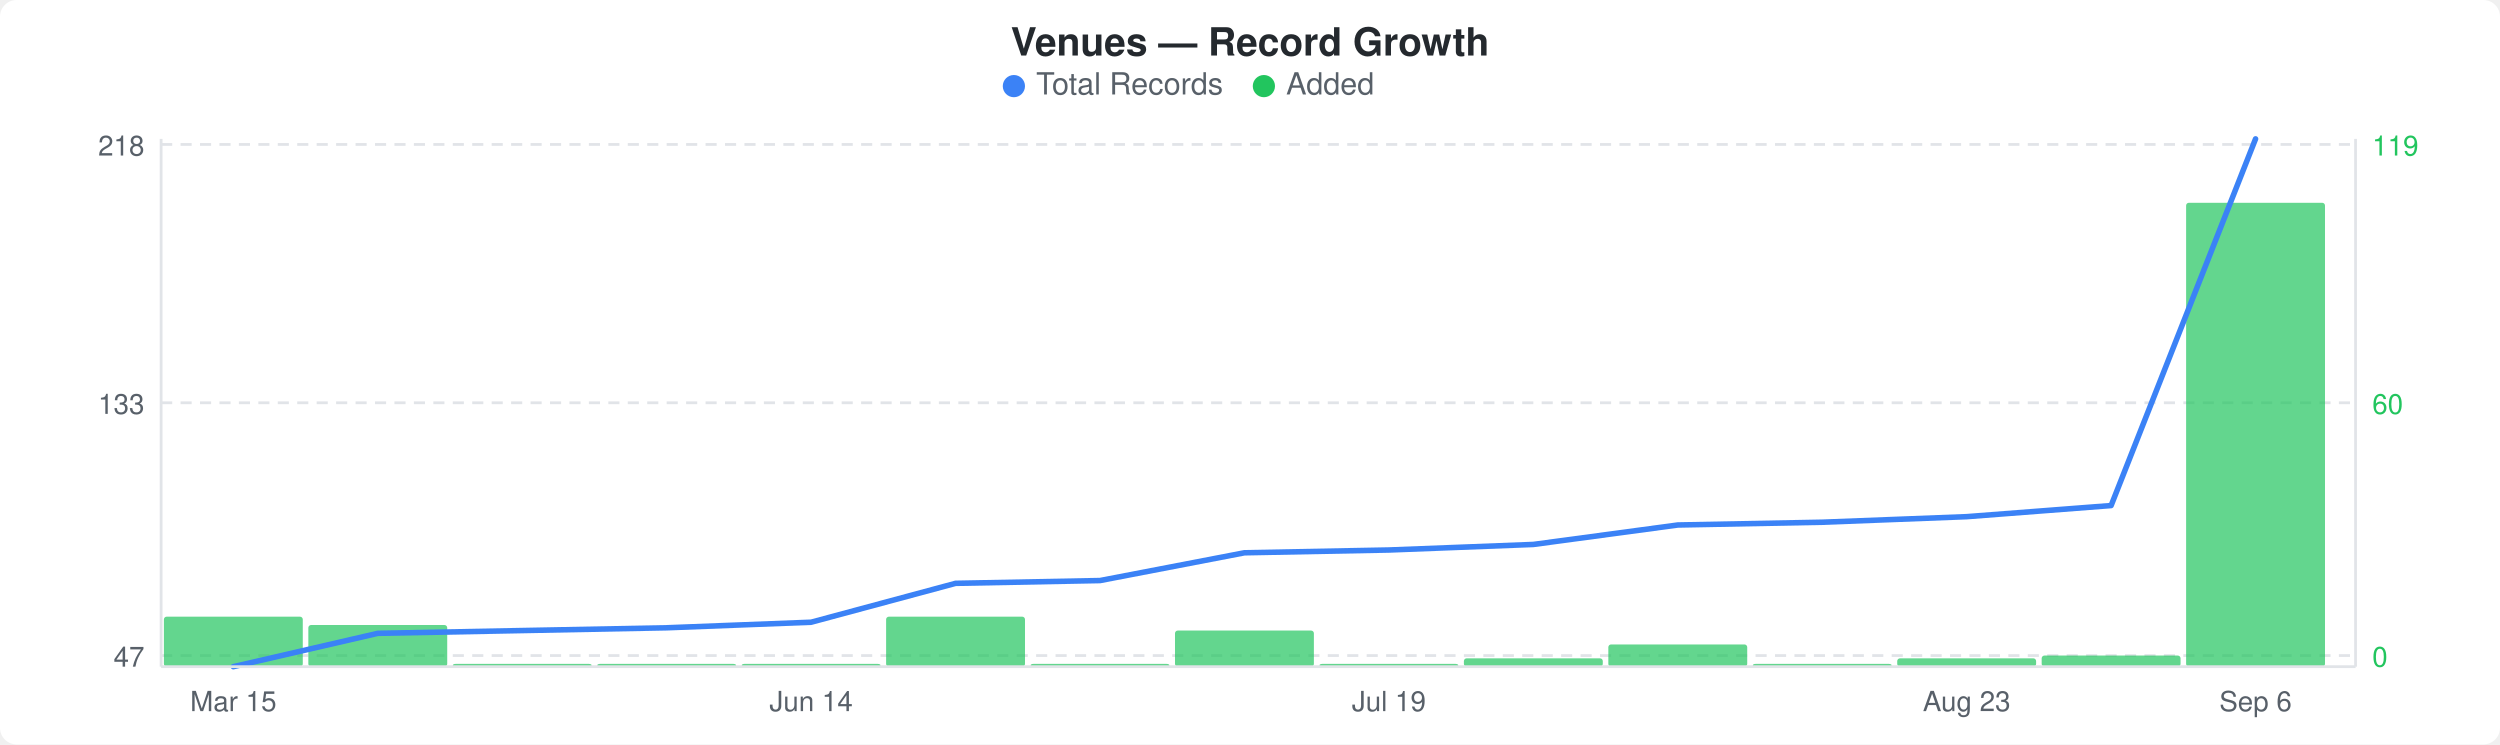
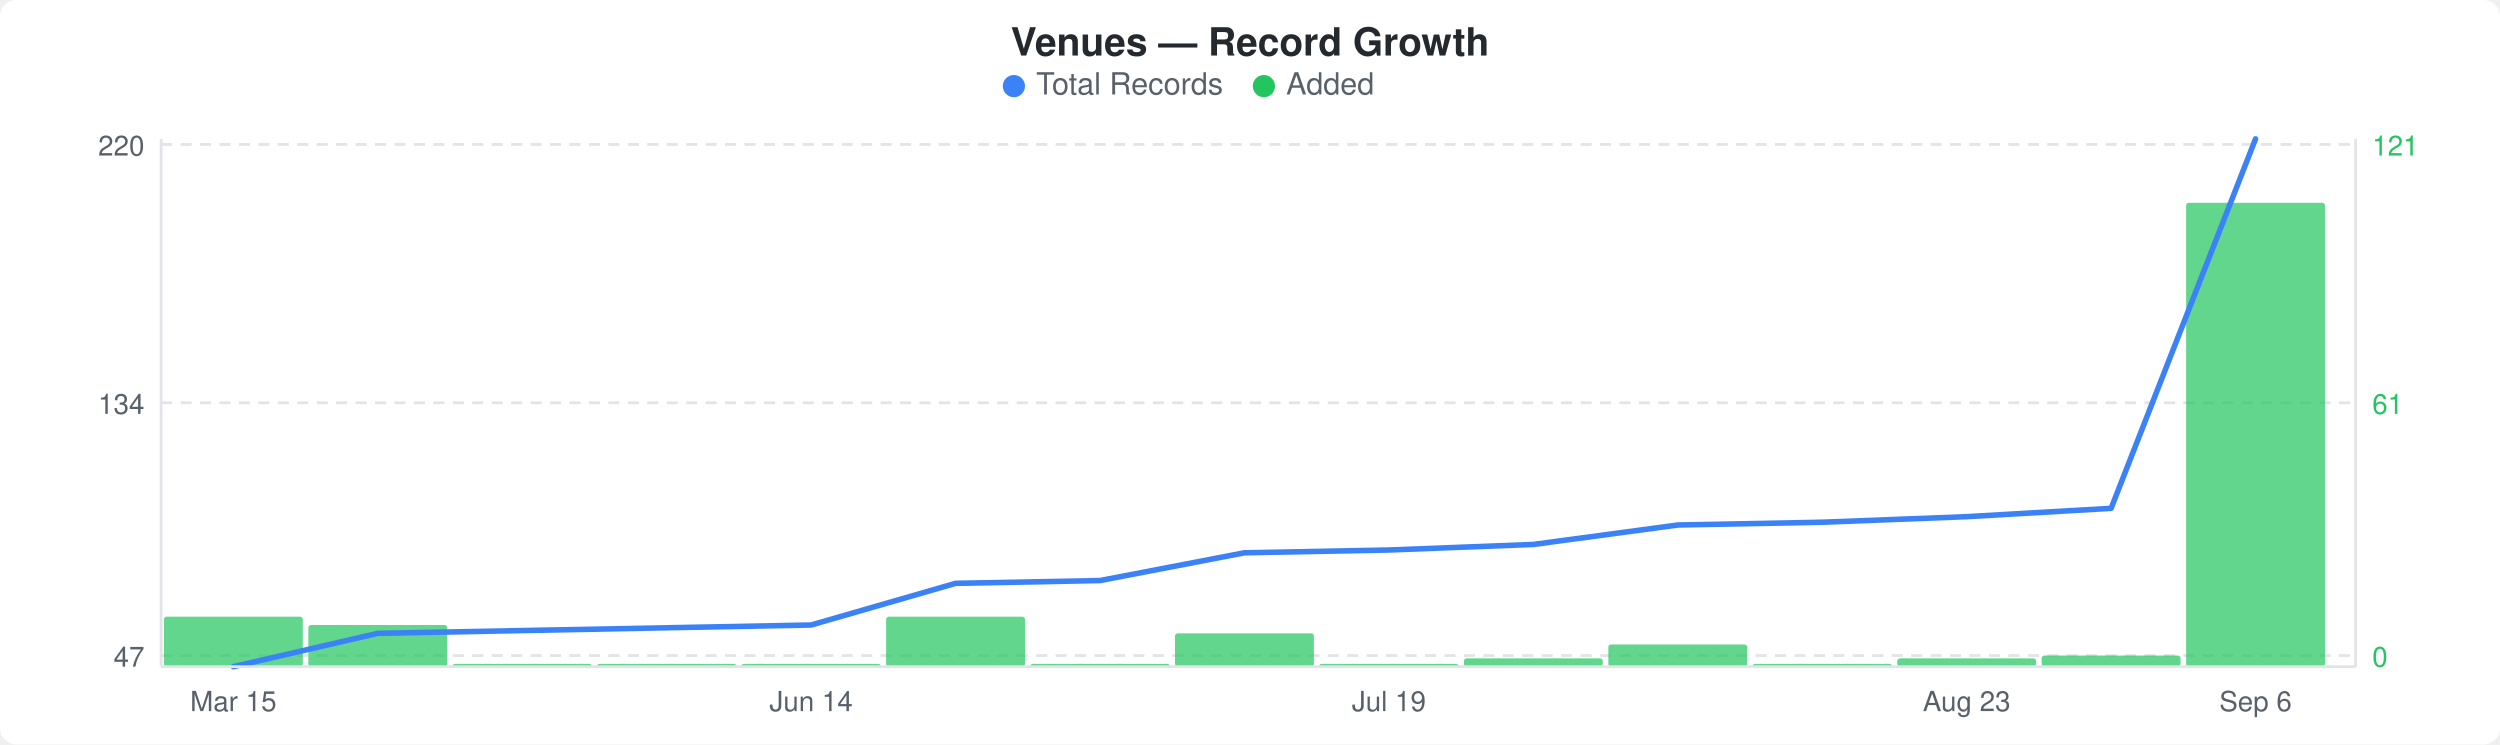
<svg xmlns="http://www.w3.org/2000/svg" width="900" height="268" viewBox="0 0 900 268">
  <rect width="900" height="268" fill="#ffffff" rx="6" ry="6" />
  <text x="450" y="20" text-anchor="middle" font-family="-apple-system, BlinkMacSystemFont, &quot;Segoe UI&quot;, Helvetica, Arial, sans-serif" font-size="14" font-weight="600" fill="#24292e">Venues — Record Growth</text>
  <circle cx="365" cy="31" r="4" fill="#3b82f6" />
  <text x="373" y="34" font-family="-apple-system, BlinkMacSystemFont, &quot;Segoe UI&quot;, Helvetica, Arial, sans-serif" font-size="11" fill="#586069">Total Records</text>
  <circle cx="455" cy="31" r="4" fill="#22c55e" />
  <text x="463" y="34" font-family="-apple-system, BlinkMacSystemFont, &quot;Segoe UI&quot;, Helvetica, Arial, sans-serif" font-size="11" fill="#586069">Added</text>
  <line x1="58" y1="52" x2="848" y2="52" stroke="#e1e4e8" stroke-width="1" stroke-dasharray="4,3" />
  <line x1="58" y1="145" x2="848" y2="145" stroke="#e1e4e8" stroke-width="1" stroke-dasharray="4,3" />
  <line x1="58" y1="236" x2="848" y2="236" stroke="#e1e4e8" stroke-width="1" stroke-dasharray="4,3" />
  <rect x="59" y="222" width="50" height="18" rx="1" fill="#22c55eb3" />
  <rect x="111" y="225" width="50" height="15" rx="1" fill="#22c55eb3" />
  <rect x="163" y="239" width="50" height="1" rx="1" fill="#22c55eb3" />
  <rect x="215" y="239" width="50" height="1" rx="1" fill="#22c55eb3" />
  <rect x="267" y="239" width="50" height="1" rx="1" fill="#22c55eb3" />
  <rect x="319" y="222" width="50" height="18" rx="1" fill="#22c55eb3" />
  <rect x="371" y="239" width="50" height="1" rx="1" fill="#22c55eb3" />
-   <rect x="423" y="227" width="50" height="13" rx="1" fill="#22c55eb3" />
+   <rect x="423" y="228" width="50" height="12" rx="1" fill="#22c55eb3" />
  <rect x="475" y="239" width="50" height="1" rx="1" fill="#22c55eb3" />
  <rect x="527" y="237" width="50" height="3" rx="1" fill="#22c55eb3" />
  <rect x="579" y="232" width="50" height="8" rx="1" fill="#22c55eb3" />
  <rect x="631" y="239" width="50" height="1" rx="1" fill="#22c55eb3" />
  <rect x="683" y="237" width="50" height="3" rx="1" fill="#22c55eb3" />
  <rect x="735" y="236" width="50" height="4" rx="1" fill="#22c55eb3" />
  <rect x="787" y="73" width="50" height="167" rx="1" fill="#22c55eb3" />
-   <polyline points="84,240 136,228 188,227 240,226 292,224 344,210 396,209 448,199 500,198 552,196 604,189 656,188 708,186 760,182 812,50" fill="none" stroke="#3b82f6" stroke-width="2" stroke-linejoin="round" stroke-linecap="round" />
-   <text x="52" y="56" text-anchor="end" font-family="-apple-system, BlinkMacSystemFont, &quot;Segoe UI&quot;, Helvetica, Arial, sans-serif" font-size="10" fill="#586069">218</text>
-   <text x="52" y="149" text-anchor="end" font-family="-apple-system, BlinkMacSystemFont, &quot;Segoe UI&quot;, Helvetica, Arial, sans-serif" font-size="10" fill="#586069">133</text>
+   <polyline points="84,240 136,228 188,227 240,226 292,225 344,210 396,209 448,199 500,198 552,196 604,189 656,188 708,186 760,183 812,50" fill="none" stroke="#3b82f6" stroke-width="2" stroke-linejoin="round" stroke-linecap="round" />
+   <text x="52" y="56" text-anchor="end" font-family="-apple-system, BlinkMacSystemFont, &quot;Segoe UI&quot;, Helvetica, Arial, sans-serif" font-size="10" fill="#586069">220</text>
+   <text x="52" y="149" text-anchor="end" font-family="-apple-system, BlinkMacSystemFont, &quot;Segoe UI&quot;, Helvetica, Arial, sans-serif" font-size="10" fill="#586069">134</text>
  <text x="52" y="240" text-anchor="end" font-family="-apple-system, BlinkMacSystemFont, &quot;Segoe UI&quot;, Helvetica, Arial, sans-serif" font-size="10" fill="#586069">47</text>
-   <text x="854" y="56" text-anchor="start" font-family="-apple-system, BlinkMacSystemFont, &quot;Segoe UI&quot;, Helvetica, Arial, sans-serif" font-size="10" fill="#22c55e">119</text>
-   <text x="854" y="149" text-anchor="start" font-family="-apple-system, BlinkMacSystemFont, &quot;Segoe UI&quot;, Helvetica, Arial, sans-serif" font-size="10" fill="#22c55e">60</text>
+   <text x="854" y="56" text-anchor="start" font-family="-apple-system, BlinkMacSystemFont, &quot;Segoe UI&quot;, Helvetica, Arial, sans-serif" font-size="10" fill="#22c55e">121</text>
+   <text x="854" y="149" text-anchor="start" font-family="-apple-system, BlinkMacSystemFont, &quot;Segoe UI&quot;, Helvetica, Arial, sans-serif" font-size="10" fill="#22c55e">61</text>
  <text x="854" y="240" text-anchor="start" font-family="-apple-system, BlinkMacSystemFont, &quot;Segoe UI&quot;, Helvetica, Arial, sans-serif" font-size="10" fill="#22c55e">0</text>
  <line x1="58" y1="50" x2="58" y2="240" stroke="#e1e4e8" stroke-width="1" />
  <line x1="58" y1="240" x2="848" y2="240" stroke="#e1e4e8" stroke-width="1" />
  <line x1="848" y1="50" x2="848" y2="240" stroke="#e1e4e8" stroke-width="1" />
  <text x="84" y="256" text-anchor="middle" font-family="-apple-system, BlinkMacSystemFont, &quot;Segoe UI&quot;, Helvetica, Arial, sans-serif" font-size="10" fill="#586069">Mar 15</text>
  <text x="292" y="256" text-anchor="middle" font-family="-apple-system, BlinkMacSystemFont, &quot;Segoe UI&quot;, Helvetica, Arial, sans-serif" font-size="10" fill="#586069">Jun 14</text>
  <text x="500" y="256" text-anchor="middle" font-family="-apple-system, BlinkMacSystemFont, &quot;Segoe UI&quot;, Helvetica, Arial, sans-serif" font-size="10" fill="#586069">Jul 19</text>
  <text x="708" y="256" text-anchor="middle" font-family="-apple-system, BlinkMacSystemFont, &quot;Segoe UI&quot;, Helvetica, Arial, sans-serif" font-size="10" fill="#586069">Aug 23</text>
  <text x="812" y="256" text-anchor="middle" font-family="-apple-system, BlinkMacSystemFont, &quot;Segoe UI&quot;, Helvetica, Arial, sans-serif" font-size="10" fill="#586069">Sep 6</text>
</svg>
